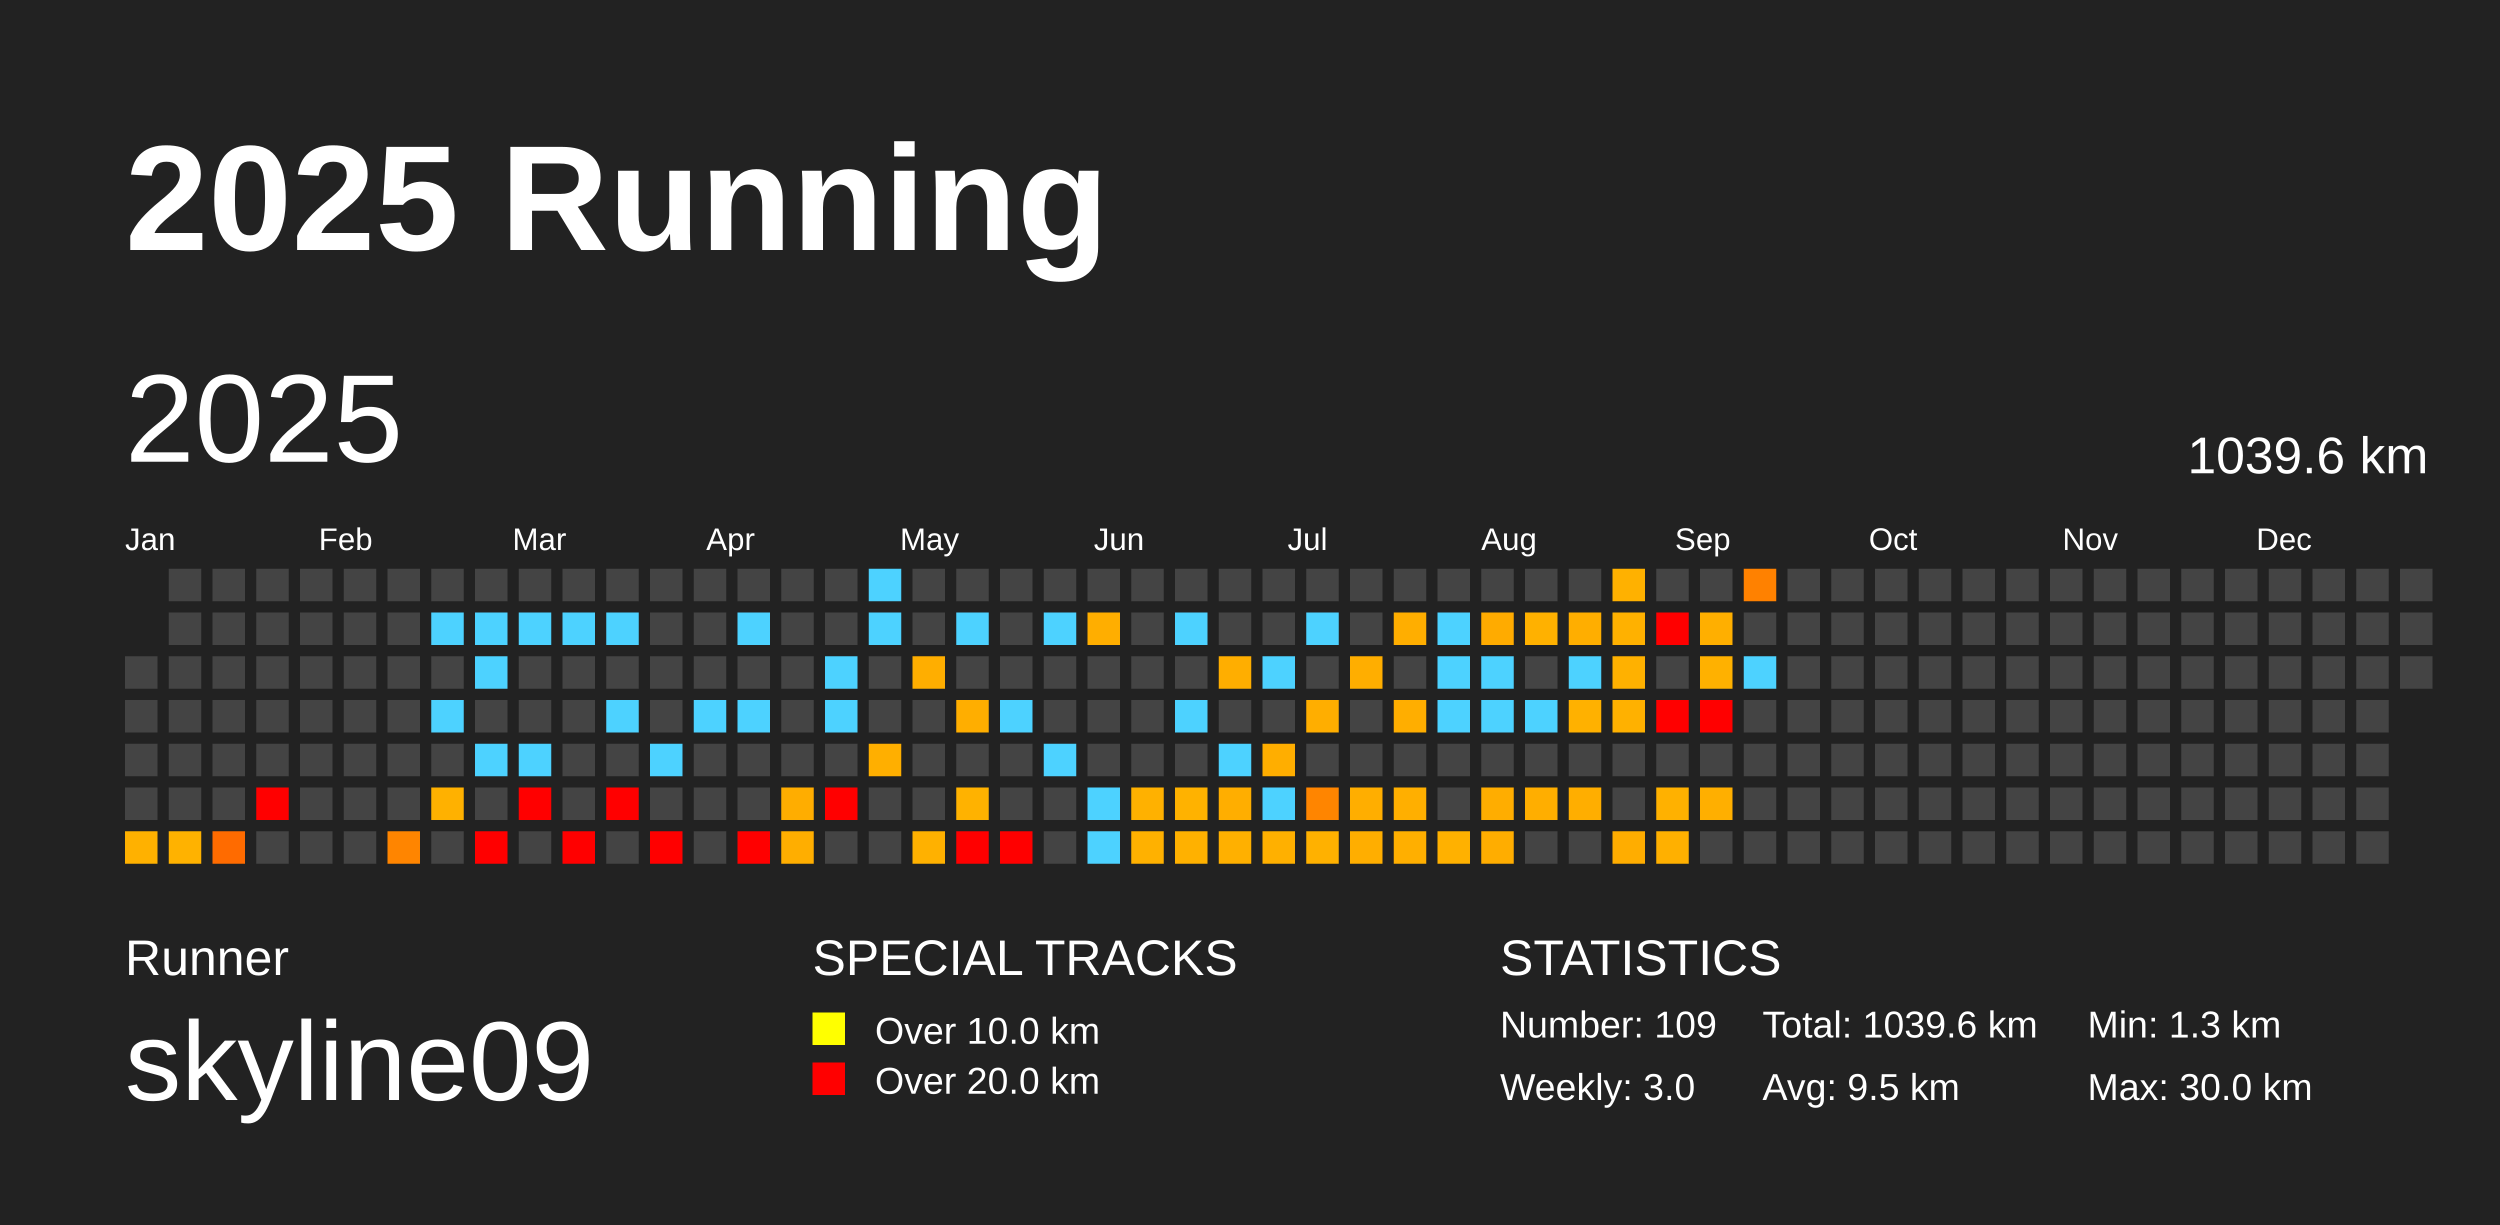
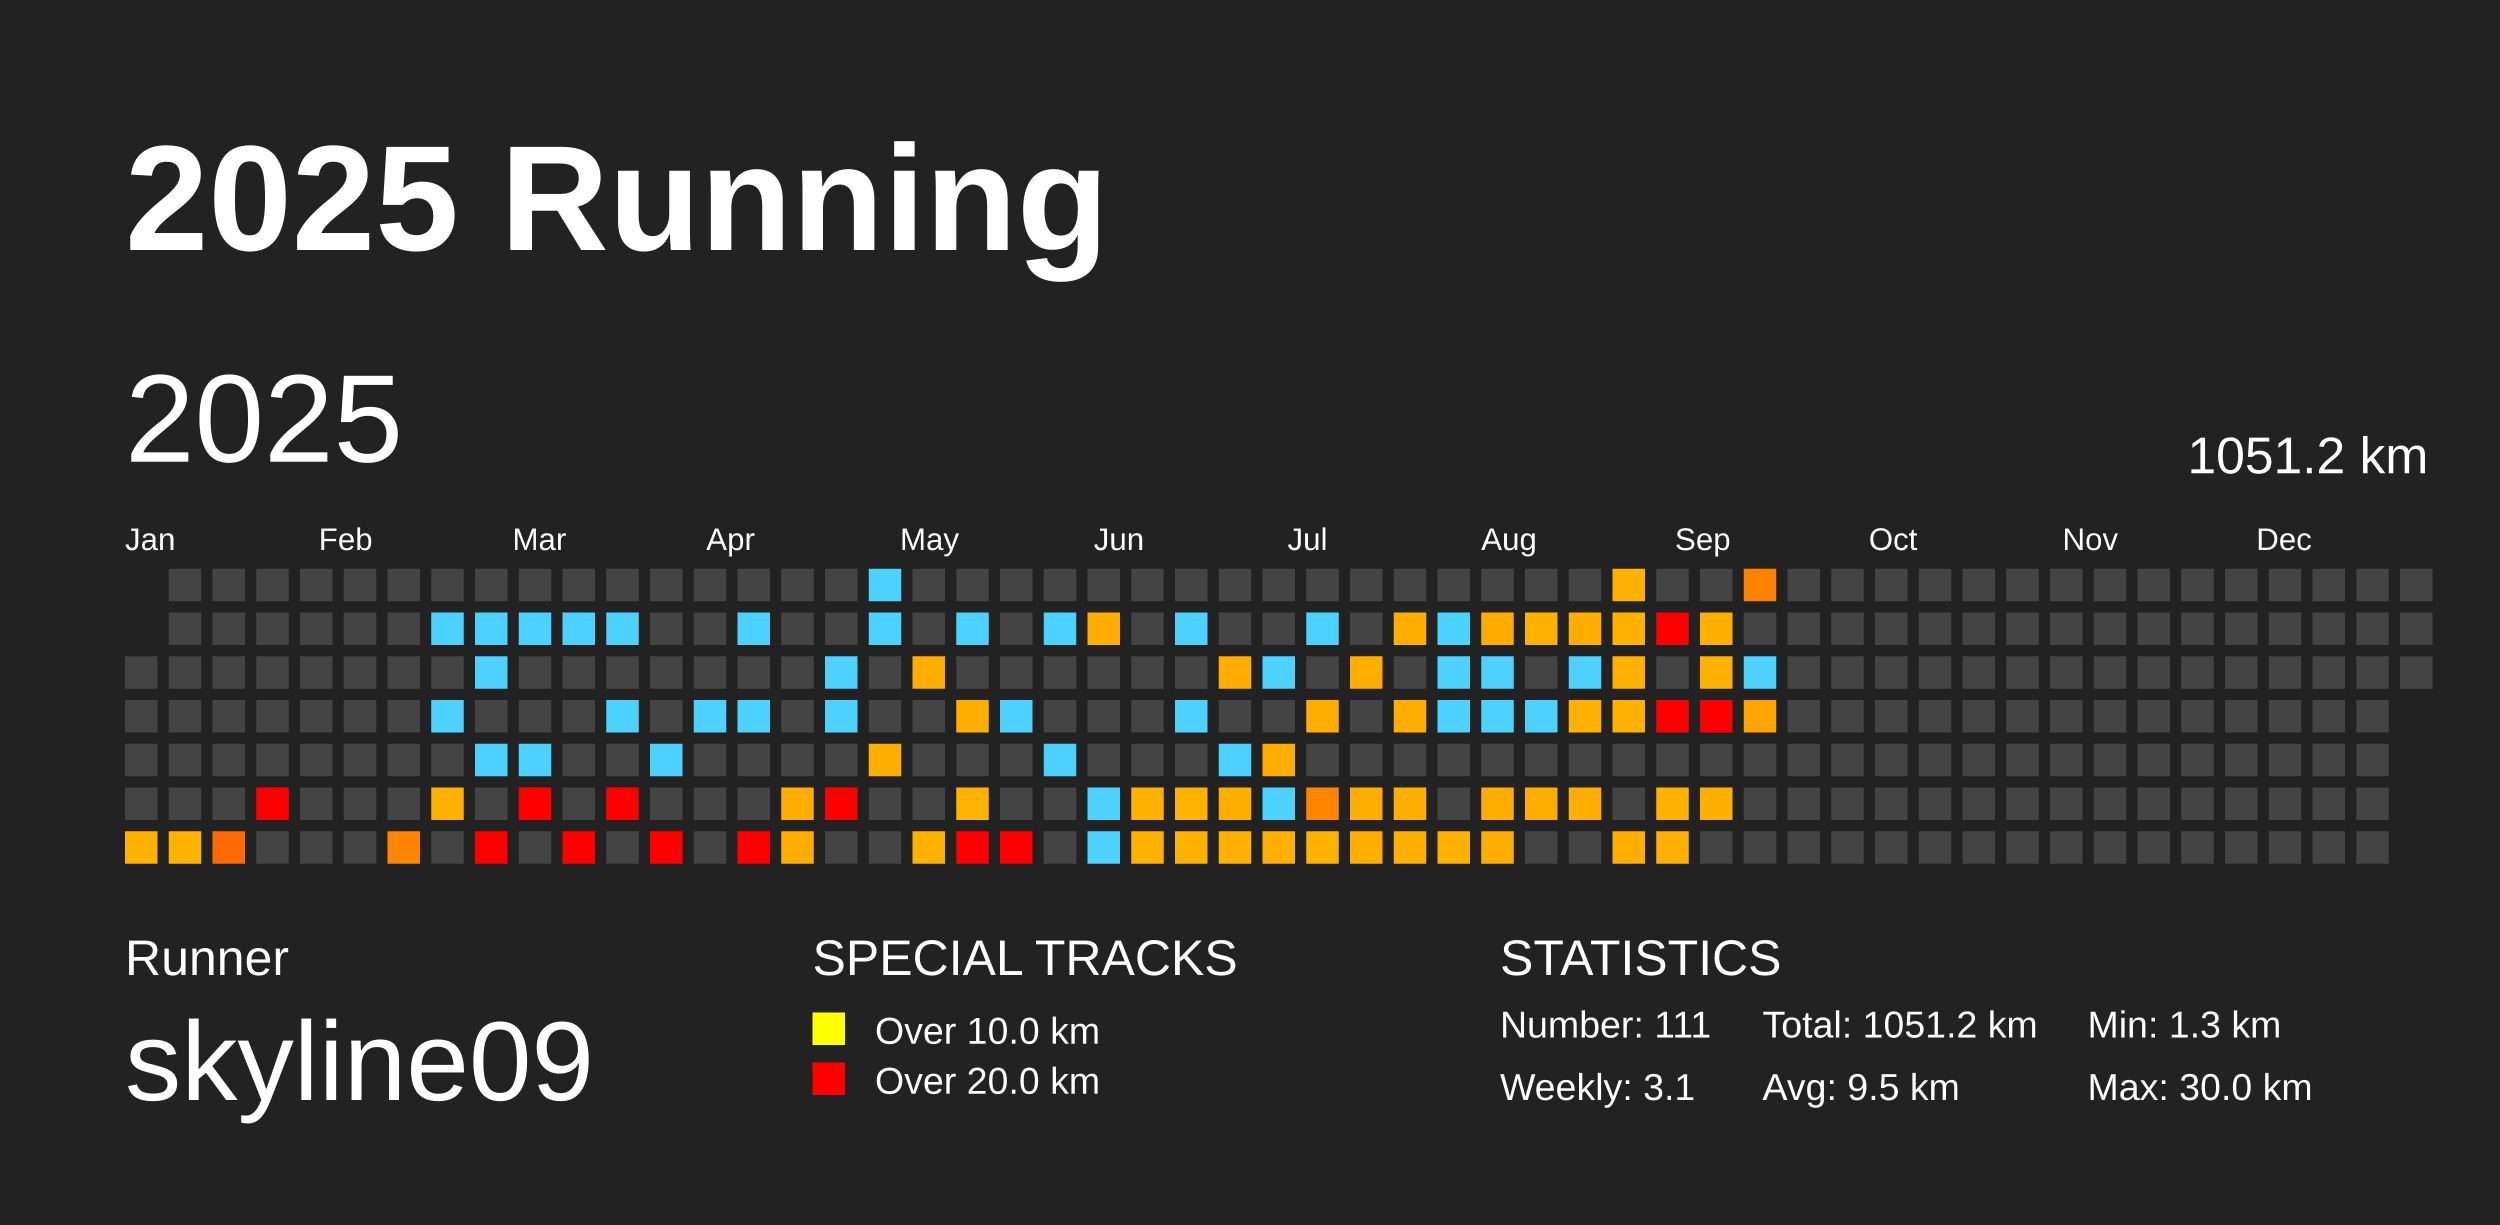
<svg xmlns="http://www.w3.org/2000/svg" baseProfile="full" height="98mm" version="1.1" viewBox="0,0,200,98" width="200mm">
  <defs />
  <rect fill="#222222" height="98" width="200" x="0" y="0" />
  <text fill="#FFFFFF" style="font-size:12px; font-family:Arial; font-weight:bold;" x="10" y="20">2025 Running</text>
  <text fill="#FFFFFF" style="font-size:4px; font-family:Arial" x="10" y="78">Runner</text>
  <text fill="#FFFFFF" style="font-size:9px; font-family:Arial" x="10" y="88">skyline09</text>
  <text fill="#FFFFFF" style="font-size:4px; font-family:Arial" x="65" y="78">SPECIAL TRACKS</text>
  <rect fill="yellow" height="2.6" width="2.6" x="65" y="81" />
  <text fill="#FFFFFF" style="font-size:3px; font-family:Arial" x="70" y="83.5">Over 10.0 km</text>
  <rect fill="red" height="2.6" width="2.6" x="65" y="85" />
  <text fill="#FFFFFF" style="font-size:3px; font-family:Arial" x="70" y="87.5">Over 20.0 km</text>
  <text fill="#FFFFFF" style="font-size:4px; font-family:Arial" x="120" y="78">STATISTICS</text>
-   <text fill="#FFFFFF" style="font-size:3px; font-family:Arial" x="120" y="83">Number: 109</text>
-   <text fill="#FFFFFF" style="font-size:3px; font-family:Arial" x="120" y="88">Weekly: 3.0</text>
-   <text fill="#FFFFFF" style="font-size:3px; font-family:Arial" x="141" y="83">Total: 1039.6 km</text>
+   <text fill="#FFFFFF" style="font-size:3px; font-family:Arial" x="120" y="83">Number: 111</text>
+   <text fill="#FFFFFF" style="font-size:3px; font-family:Arial" x="120" y="88">Weekly: 3.1</text>
+   <text fill="#FFFFFF" style="font-size:3px; font-family:Arial" x="141" y="83">Total: 1051.2 km</text>
  <text fill="#FFFFFF" style="font-size:3px; font-family:Arial" x="141" y="88">Avg: 9.5 km</text>
  <text fill="#FFFFFF" style="font-size:3px; font-family:Arial" x="167" y="83">Min: 1.3 km</text>
  <text fill="#FFFFFF" style="font-size:3px; font-family:Arial" x="167" y="88">Max: 30.0 km</text>
  <text dominant-baseline="hanging" fill="#FFFFFF" style="font-size:10.0px; font-family:Arial;" x="10" y="30">2025</text>
-   <text dominant-baseline="hanging" fill="#FFFFFF" style="font-size:4.125px; font-family:Arial;" x="175" y="35">1039.6 km</text>
+   <text dominant-baseline="hanging" fill="#FFFFFF" style="font-size:4.125px; font-family:Arial;" x="175" y="35">1051.2 km</text>
  <text fill="#FFFFFF" style="font-size:2.5px; font-family:Arial" x="10.0" y="44">Jan</text>
  <text fill="#FFFFFF" style="font-size:2.5px; font-family:Arial" x="25.5" y="44">Feb</text>
  <text fill="#FFFFFF" style="font-size:2.5px; font-family:Arial" x="41.0" y="44">Mar</text>
  <text fill="#FFFFFF" style="font-size:2.5px; font-family:Arial" x="56.5" y="44">Apr</text>
  <text fill="#FFFFFF" style="font-size:2.5px; font-family:Arial" x="72.0" y="44">May</text>
  <text fill="#FFFFFF" style="font-size:2.5px; font-family:Arial" x="87.5" y="44">Jun</text>
  <text fill="#FFFFFF" style="font-size:2.5px; font-family:Arial" x="103.0" y="44">Jul</text>
  <text fill="#FFFFFF" style="font-size:2.5px; font-family:Arial" x="118.5" y="44">Aug</text>
  <text fill="#FFFFFF" style="font-size:2.5px; font-family:Arial" x="134.0" y="44">Sep</text>
  <text fill="#FFFFFF" style="font-size:2.5px; font-family:Arial" x="149.5" y="44">Oct</text>
  <text fill="#FFFFFF" style="font-size:2.5px; font-family:Arial" x="165.0" y="44">Nov</text>
  <text fill="#FFFFFF" style="font-size:2.5px; font-family:Arial" x="180.5" y="44">Dec</text>
  <rect fill="#444444" height="2.6" width="2.6" x="10.0" y="52.5" />
  <rect fill="#444444" height="2.6" width="2.6" x="10.0" y="56.0" />
  <rect fill="#444444" height="2.6" width="2.6" x="10.0" y="59.5" />
  <rect fill="#444444" height="2.6" width="2.6" x="10.0" y="63.0" />
  <rect fill="#ffb100" height="2.6" width="2.6" x="10.0" y="66.5" />
  <rect fill="#444444" height="2.6" width="2.6" x="13.5" y="45.5" />
  <rect fill="#444444" height="2.6" width="2.6" x="13.5" y="49.0" />
  <rect fill="#444444" height="2.6" width="2.6" x="13.5" y="52.5" />
  <rect fill="#444444" height="2.6" width="2.6" x="13.5" y="56.0" />
  <rect fill="#444444" height="2.6" width="2.6" x="13.5" y="59.5" />
  <rect fill="#444444" height="2.6" width="2.6" x="13.5" y="63.0" />
  <rect fill="#ffb200" height="2.6" width="2.6" x="13.5" y="66.5" />
  <rect fill="#444444" height="2.6" width="2.6" x="17.0" y="45.5" />
  <rect fill="#444444" height="2.6" width="2.6" x="17.0" y="49.0" />
  <rect fill="#444444" height="2.6" width="2.6" x="17.0" y="52.5" />
  <rect fill="#444444" height="2.6" width="2.6" x="17.0" y="56.0" />
  <rect fill="#444444" height="2.6" width="2.6" x="17.0" y="59.5" />
  <rect fill="#444444" height="2.6" width="2.6" x="17.0" y="63.0" />
  <rect fill="#ff6b00" height="2.6" width="2.6" x="17.0" y="66.5" />
  <rect fill="#444444" height="2.6" width="2.6" x="20.5" y="45.5" />
  <rect fill="#444444" height="2.6" width="2.6" x="20.5" y="49.0" />
  <rect fill="#444444" height="2.6" width="2.6" x="20.5" y="52.5" />
  <rect fill="#444444" height="2.6" width="2.6" x="20.5" y="56.0" />
  <rect fill="#444444" height="2.6" width="2.6" x="20.5" y="59.5" />
  <rect fill="red" height="2.6" width="2.6" x="20.5" y="63.0" />
  <rect fill="#444444" height="2.6" width="2.6" x="20.5" y="66.5" />
  <rect fill="#444444" height="2.6" width="2.6" x="24.0" y="45.5" />
  <rect fill="#444444" height="2.6" width="2.6" x="24.0" y="49.0" />
  <rect fill="#444444" height="2.6" width="2.6" x="24.0" y="52.5" />
  <rect fill="#444444" height="2.6" width="2.6" x="24.0" y="56.0" />
  <rect fill="#444444" height="2.6" width="2.6" x="24.0" y="59.5" />
  <rect fill="#444444" height="2.6" width="2.6" x="24.0" y="63.0" />
  <rect fill="#444444" height="2.6" width="2.6" x="24.0" y="66.5" />
  <rect fill="#444444" height="2.6" width="2.6" x="27.5" y="45.5" />
  <rect fill="#444444" height="2.6" width="2.6" x="27.5" y="49.0" />
  <rect fill="#444444" height="2.6" width="2.6" x="27.5" y="52.5" />
  <rect fill="#444444" height="2.6" width="2.6" x="27.5" y="56.0" />
  <rect fill="#444444" height="2.6" width="2.6" x="27.5" y="59.5" />
  <rect fill="#444444" height="2.6" width="2.6" x="27.5" y="63.0" />
  <rect fill="#444444" height="2.6" width="2.6" x="27.5" y="66.5" />
  <rect fill="#444444" height="2.6" width="2.6" x="31.0" y="45.5" />
  <rect fill="#444444" height="2.6" width="2.6" x="31.0" y="49.0" />
  <rect fill="#444444" height="2.6" width="2.6" x="31.0" y="52.5" />
  <rect fill="#444444" height="2.6" width="2.6" x="31.0" y="56.0" />
  <rect fill="#444444" height="2.6" width="2.6" x="31.0" y="59.5" />
  <rect fill="#444444" height="2.6" width="2.6" x="31.0" y="63.0" />
  <rect fill="#ff8500" height="2.6" width="2.6" x="31.0" y="66.5" />
  <rect fill="#444444" height="2.6" width="2.6" x="34.5" y="45.5" />
  <rect fill="#4dd2ff" height="2.6" width="2.6" x="34.5" y="49.0" />
  <rect fill="#444444" height="2.6" width="2.6" x="34.5" y="52.5" />
  <rect fill="#4dd2ff" height="2.6" width="2.6" x="34.5" y="56.0" />
  <rect fill="#444444" height="2.6" width="2.6" x="34.5" y="59.5" />
  <rect fill="#ffb100" height="2.6" width="2.6" x="34.5" y="63.0" />
  <rect fill="#444444" height="2.6" width="2.6" x="34.5" y="66.5" />
  <rect fill="#444444" height="2.6" width="2.6" x="38.0" y="45.5" />
  <rect fill="#4dd2ff" height="2.6" width="2.6" x="38.0" y="49.0" />
  <rect fill="#4dd2ff" height="2.6" width="2.6" x="38.0" y="52.5" />
  <rect fill="#444444" height="2.6" width="2.6" x="38.0" y="56.0" />
  <rect fill="#4dd2ff" height="2.6" width="2.6" x="38.0" y="59.5" />
  <rect fill="#444444" height="2.6" width="2.6" x="38.0" y="63.0" />
  <rect fill="red" height="2.6" width="2.6" x="38.0" y="66.5" />
  <rect fill="#444444" height="2.6" width="2.6" x="41.5" y="45.5" />
  <rect fill="#4dd2ff" height="2.6" width="2.6" x="41.5" y="49.0" />
  <rect fill="#444444" height="2.6" width="2.6" x="41.5" y="52.5" />
  <rect fill="#444444" height="2.6" width="2.6" x="41.5" y="56.0" />
  <rect fill="#4dd2ff" height="2.6" width="2.6" x="41.5" y="59.5" />
  <rect fill="red" height="2.6" width="2.6" x="41.5" y="63.0" />
  <rect fill="#444444" height="2.6" width="2.6" x="41.5" y="66.5" />
  <rect fill="#444444" height="2.6" width="2.6" x="45.0" y="45.5" />
  <rect fill="#4dd2ff" height="2.6" width="2.6" x="45.0" y="49.0" />
  <rect fill="#444444" height="2.6" width="2.6" x="45.0" y="52.5" />
  <rect fill="#444444" height="2.6" width="2.6" x="45.0" y="56.0" />
  <rect fill="#444444" height="2.6" width="2.6" x="45.0" y="59.5" />
  <rect fill="#444444" height="2.6" width="2.6" x="45.0" y="63.0" />
  <rect fill="red" height="2.6" width="2.6" x="45.0" y="66.5" />
  <rect fill="#444444" height="2.6" width="2.6" x="48.5" y="45.5" />
  <rect fill="#4dd2ff" height="2.6" width="2.6" x="48.5" y="49.0" />
  <rect fill="#444444" height="2.6" width="2.6" x="48.5" y="52.5" />
  <rect fill="#4dd2ff" height="2.6" width="2.6" x="48.5" y="56.0" />
  <rect fill="#444444" height="2.6" width="2.6" x="48.5" y="59.5" />
  <rect fill="red" height="2.6" width="2.6" x="48.5" y="63.0" />
  <rect fill="#444444" height="2.6" width="2.6" x="48.5" y="66.5" />
  <rect fill="#444444" height="2.6" width="2.6" x="52.0" y="45.5" />
  <rect fill="#444444" height="2.6" width="2.6" x="52.0" y="49.0" />
  <rect fill="#444444" height="2.6" width="2.6" x="52.0" y="52.5" />
  <rect fill="#444444" height="2.6" width="2.6" x="52.0" y="56.0" />
  <rect fill="#4dd2ff" height="2.6" width="2.6" x="52.0" y="59.5" />
  <rect fill="#444444" height="2.6" width="2.6" x="52.0" y="63.0" />
  <rect fill="red" height="2.6" width="2.6" x="52.0" y="66.5" />
  <rect fill="#444444" height="2.6" width="2.6" x="55.5" y="45.5" />
  <rect fill="#444444" height="2.6" width="2.6" x="55.5" y="49.0" />
  <rect fill="#444444" height="2.6" width="2.6" x="55.5" y="52.5" />
  <rect fill="#4dd2ff" height="2.6" width="2.6" x="55.5" y="56.0" />
  <rect fill="#444444" height="2.6" width="2.6" x="55.5" y="59.5" />
  <rect fill="#444444" height="2.6" width="2.6" x="55.5" y="63.0" />
  <rect fill="#444444" height="2.6" width="2.6" x="55.5" y="66.5" />
  <rect fill="#444444" height="2.6" width="2.6" x="59.0" y="45.5" />
  <rect fill="#4dd2ff" height="2.6" width="2.6" x="59.0" y="49.0" />
  <rect fill="#444444" height="2.6" width="2.6" x="59.0" y="52.5" />
  <rect fill="#4dd2ff" height="2.6" width="2.6" x="59.0" y="56.0" />
  <rect fill="#444444" height="2.6" width="2.6" x="59.0" y="59.5" />
  <rect fill="#444444" height="2.6" width="2.6" x="59.0" y="63.0" />
  <rect fill="red" height="2.6" width="2.6" x="59.0" y="66.5" />
  <rect fill="#444444" height="2.6" width="2.6" x="62.5" y="45.5" />
  <rect fill="#444444" height="2.6" width="2.6" x="62.5" y="49.0" />
  <rect fill="#444444" height="2.6" width="2.6" x="62.5" y="52.5" />
  <rect fill="#444444" height="2.6" width="2.6" x="62.5" y="56.0" />
  <rect fill="#444444" height="2.6" width="2.6" x="62.5" y="59.5" />
  <rect fill="#ffad00" height="2.6" width="2.6" x="62.5" y="63.0" />
  <rect fill="#ffae00" height="2.6" width="2.6" x="62.5" y="66.5" />
  <rect fill="#444444" height="2.6" width="2.6" x="66.0" y="45.5" />
  <rect fill="#444444" height="2.6" width="2.6" x="66.0" y="49.0" />
  <rect fill="#4dd2ff" height="2.6" width="2.6" x="66.0" y="52.5" />
  <rect fill="#4dd2ff" height="2.6" width="2.6" x="66.0" y="56.0" />
  <rect fill="#444444" height="2.6" width="2.6" x="66.0" y="59.5" />
  <rect fill="red" height="2.6" width="2.6" x="66.0" y="63.0" />
  <rect fill="#444444" height="2.6" width="2.6" x="66.0" y="66.5" />
  <rect fill="#4dd2ff" height="2.6" width="2.6" x="69.5" y="45.5" />
  <rect fill="#4dd2ff" height="2.6" width="2.6" x="69.5" y="49.0" />
  <rect fill="#444444" height="2.6" width="2.6" x="69.5" y="52.5" />
  <rect fill="#444444" height="2.6" width="2.6" x="69.5" y="56.0" />
  <rect fill="#ffaf00" height="2.6" width="2.6" x="69.5" y="59.5" />
  <rect fill="#444444" height="2.6" width="2.6" x="69.5" y="63.0" />
  <rect fill="#444444" height="2.6" width="2.6" x="69.5" y="66.5" />
  <rect fill="#444444" height="2.6" width="2.6" x="73.0" y="45.5" />
  <rect fill="#444444" height="2.6" width="2.6" x="73.0" y="49.0" />
  <rect fill="#ffae00" height="2.6" width="2.6" x="73.0" y="52.5" />
  <rect fill="#444444" height="2.6" width="2.6" x="73.0" y="56.0" />
  <rect fill="#444444" height="2.6" width="2.6" x="73.0" y="59.5" />
  <rect fill="#444444" height="2.6" width="2.6" x="73.0" y="63.0" />
  <rect fill="#ffb100" height="2.6" width="2.6" x="73.0" y="66.5" />
  <rect fill="#444444" height="2.6" width="2.6" x="76.5" y="45.5" />
  <rect fill="#4dd2ff" height="2.6" width="2.6" x="76.5" y="49.0" />
  <rect fill="#444444" height="2.6" width="2.6" x="76.5" y="52.5" />
  <rect fill="#ffae00" height="2.6" width="2.6" x="76.5" y="56.0" />
  <rect fill="#444444" height="2.6" width="2.6" x="76.5" y="59.5" />
  <rect fill="#ffb200" height="2.6" width="2.6" x="76.5" y="63.0" />
  <rect fill="red" height="2.6" width="2.6" x="76.5" y="66.5" />
  <rect fill="#444444" height="2.6" width="2.6" x="80.0" y="45.5" />
  <rect fill="#444444" height="2.6" width="2.6" x="80.0" y="49.0" />
  <rect fill="#444444" height="2.6" width="2.6" x="80.0" y="52.5" />
  <rect fill="#4dd2ff" height="2.6" width="2.6" x="80.0" y="56.0" />
  <rect fill="#444444" height="2.6" width="2.6" x="80.0" y="59.5" />
  <rect fill="#444444" height="2.6" width="2.6" x="80.0" y="63.0" />
  <rect fill="red" height="2.6" width="2.6" x="80.0" y="66.5" />
  <rect fill="#444444" height="2.6" width="2.6" x="83.5" y="45.5" />
  <rect fill="#4dd2ff" height="2.6" width="2.6" x="83.5" y="49.0" />
  <rect fill="#444444" height="2.6" width="2.6" x="83.5" y="52.5" />
  <rect fill="#444444" height="2.6" width="2.6" x="83.5" y="56.0" />
  <rect fill="#4dd2ff" height="2.6" width="2.6" x="83.5" y="59.5" />
  <rect fill="#444444" height="2.6" width="2.6" x="83.5" y="63.0" />
  <rect fill="#444444" height="2.6" width="2.6" x="83.5" y="66.5" />
  <rect fill="#444444" height="2.6" width="2.6" x="87.0" y="45.5" />
  <rect fill="#ffae00" height="2.6" width="2.6" x="87.0" y="49.0" />
  <rect fill="#444444" height="2.6" width="2.6" x="87.0" y="52.5" />
  <rect fill="#444444" height="2.6" width="2.6" x="87.0" y="56.0" />
  <rect fill="#444444" height="2.6" width="2.6" x="87.0" y="59.5" />
  <rect fill="#4dd2ff" height="2.6" width="2.6" x="87.0" y="63.0" />
  <rect fill="#4dd2ff" height="2.6" width="2.6" x="87.0" y="66.5" />
  <rect fill="#444444" height="2.6" width="2.6" x="90.5" y="45.5" />
  <rect fill="#444444" height="2.6" width="2.6" x="90.5" y="49.0" />
  <rect fill="#444444" height="2.6" width="2.6" x="90.5" y="52.5" />
  <rect fill="#444444" height="2.6" width="2.6" x="90.5" y="56.0" />
  <rect fill="#444444" height="2.6" width="2.6" x="90.5" y="59.5" />
  <rect fill="#ffb100" height="2.6" width="2.6" x="90.5" y="63.0" />
  <rect fill="#ffb100" height="2.6" width="2.6" x="90.5" y="66.5" />
  <rect fill="#444444" height="2.6" width="2.6" x="94.0" y="45.5" />
  <rect fill="#4dd2ff" height="2.6" width="2.6" x="94.0" y="49.0" />
  <rect fill="#444444" height="2.6" width="2.6" x="94.0" y="52.5" />
  <rect fill="#4dd2ff" height="2.6" width="2.6" x="94.0" y="56.0" />
  <rect fill="#444444" height="2.6" width="2.6" x="94.0" y="59.5" />
  <rect fill="#ffb200" height="2.6" width="2.6" x="94.0" y="63.0" />
  <rect fill="#ffb100" height="2.6" width="2.6" x="94.0" y="66.5" />
  <rect fill="#444444" height="2.6" width="2.6" x="97.5" y="45.5" />
  <rect fill="#444444" height="2.6" width="2.6" x="97.5" y="49.0" />
  <rect fill="#ffae00" height="2.6" width="2.6" x="97.5" y="52.5" />
  <rect fill="#444444" height="2.6" width="2.6" x="97.5" y="56.0" />
  <rect fill="#4dd2ff" height="2.6" width="2.6" x="97.5" y="59.5" />
  <rect fill="#ffae00" height="2.6" width="2.6" x="97.5" y="63.0" />
  <rect fill="#ffb000" height="2.6" width="2.6" x="97.5" y="66.5" />
  <rect fill="#444444" height="2.6" width="2.6" x="101.0" y="45.5" />
  <rect fill="#444444" height="2.6" width="2.6" x="101.0" y="49.0" />
  <rect fill="#4dd2ff" height="2.6" width="2.6" x="101.0" y="52.5" />
  <rect fill="#444444" height="2.6" width="2.6" x="101.0" y="56.0" />
  <rect fill="#ffae00" height="2.6" width="2.6" x="101.0" y="59.5" />
  <rect fill="#4dd2ff" height="2.6" width="2.6" x="101.0" y="63.0" />
  <rect fill="#ffb000" height="2.6" width="2.6" x="101.0" y="66.5" />
  <rect fill="#444444" height="2.6" width="2.6" x="104.5" y="45.5" />
  <rect fill="#4dd2ff" height="2.6" width="2.6" x="104.5" y="49.0" />
  <rect fill="#444444" height="2.6" width="2.6" x="104.5" y="52.5" />
  <rect fill="#ffae00" height="2.6" width="2.6" x="104.5" y="56.0" />
  <rect fill="#444444" height="2.6" width="2.6" x="104.5" y="59.5" />
  <rect fill="#ff8500" height="2.6" width="2.6" x="104.5" y="63.0" />
  <rect fill="#ffb100" height="2.6" width="2.6" x="104.5" y="66.5" />
  <rect fill="#444444" height="2.6" width="2.6" x="108.0" y="45.5" />
  <rect fill="#444444" height="2.6" width="2.6" x="108.0" y="49.0" />
  <rect fill="#ffae00" height="2.6" width="2.6" x="108.0" y="52.5" />
  <rect fill="#444444" height="2.6" width="2.6" x="108.0" y="56.0" />
  <rect fill="#444444" height="2.6" width="2.6" x="108.0" y="59.5" />
  <rect fill="#ffae00" height="2.6" width="2.6" x="108.0" y="63.0" />
  <rect fill="#ffae00" height="2.6" width="2.6" x="108.0" y="66.5" />
  <rect fill="#444444" height="2.6" width="2.6" x="111.5" y="45.5" />
  <rect fill="#ffae00" height="2.6" width="2.6" x="111.5" y="49.0" />
  <rect fill="#444444" height="2.6" width="2.6" x="111.5" y="52.5" />
  <rect fill="#ffae00" height="2.6" width="2.6" x="111.5" y="56.0" />
  <rect fill="#444444" height="2.6" width="2.6" x="111.5" y="59.5" />
  <rect fill="#ffaf00" height="2.6" width="2.6" x="111.5" y="63.0" />
  <rect fill="#ffaf00" height="2.6" width="2.6" x="111.5" y="66.5" />
  <rect fill="#444444" height="2.6" width="2.6" x="115.0" y="45.5" />
  <rect fill="#4dd2ff" height="2.6" width="2.6" x="115.0" y="49.0" />
  <rect fill="#4dd2ff" height="2.6" width="2.6" x="115.0" y="52.5" />
  <rect fill="#4dd2ff" height="2.6" width="2.6" x="115.0" y="56.0" />
  <rect fill="#444444" height="2.6" width="2.6" x="115.0" y="59.5" />
  <rect fill="#444444" height="2.6" width="2.6" x="115.0" y="63.0" />
  <rect fill="#ffb100" height="2.6" width="2.6" x="115.0" y="66.5" />
  <rect fill="#444444" height="2.6" width="2.6" x="118.5" y="45.5" />
  <rect fill="#ffab00" height="2.6" width="2.6" x="118.5" y="49.0" />
  <rect fill="#4dd2ff" height="2.6" width="2.6" x="118.5" y="52.5" />
  <rect fill="#4dd2ff" height="2.6" width="2.6" x="118.5" y="56.0" />
  <rect fill="#444444" height="2.6" width="2.6" x="118.5" y="59.5" />
  <rect fill="#ffad00" height="2.6" width="2.6" x="118.5" y="63.0" />
  <rect fill="#ffad00" height="2.6" width="2.6" x="118.5" y="66.5" />
  <rect fill="#444444" height="2.6" width="2.6" x="122.0" y="45.5" />
  <rect fill="#ffb100" height="2.6" width="2.6" x="122.0" y="49.0" />
  <rect fill="#444444" height="2.6" width="2.6" x="122.0" y="52.5" />
  <rect fill="#4dd2ff" height="2.6" width="2.6" x="122.0" y="56.0" />
  <rect fill="#444444" height="2.6" width="2.6" x="122.0" y="59.5" />
  <rect fill="#ffae00" height="2.6" width="2.6" x="122.0" y="63.0" />
  <rect fill="#444444" height="2.6" width="2.6" x="122.0" y="66.5" />
  <rect fill="#444444" height="2.6" width="2.6" x="125.5" y="45.5" />
  <rect fill="#ffae00" height="2.6" width="2.6" x="125.5" y="49.0" />
  <rect fill="#4dd2ff" height="2.6" width="2.6" x="125.5" y="52.5" />
  <rect fill="#ffb100" height="2.6" width="2.6" x="125.5" y="56.0" />
  <rect fill="#444444" height="2.6" width="2.6" x="125.5" y="59.5" />
  <rect fill="#ffae00" height="2.6" width="2.6" x="125.5" y="63.0" />
  <rect fill="#444444" height="2.6" width="2.6" x="125.5" y="66.5" />
  <rect fill="#ffb100" height="2.6" width="2.6" x="129.0" y="45.5" />
  <rect fill="#ffb100" height="2.6" width="2.6" x="129.0" y="49.0" />
  <rect fill="#ffb100" height="2.6" width="2.6" x="129.0" y="52.5" />
  <rect fill="#ffb100" height="2.6" width="2.6" x="129.0" y="56.0" />
  <rect fill="#444444" height="2.6" width="2.6" x="129.0" y="59.5" />
  <rect fill="#444444" height="2.6" width="2.6" x="129.0" y="63.0" />
  <rect fill="#ffad00" height="2.6" width="2.6" x="129.0" y="66.5" />
  <rect fill="#444444" height="2.6" width="2.6" x="132.5" y="45.5" />
  <rect fill="red" height="2.6" width="2.6" x="132.5" y="49.0" />
  <rect fill="#444444" height="2.6" width="2.6" x="132.5" y="52.5" />
  <rect fill="red" height="2.6" width="2.6" x="132.5" y="56.0" />
  <rect fill="#444444" height="2.6" width="2.6" x="132.5" y="59.5" />
  <rect fill="#ffb100" height="2.6" width="2.6" x="132.5" y="63.0" />
  <rect fill="#ffb000" height="2.6" width="2.6" x="132.5" y="66.5" />
  <rect fill="#444444" height="2.6" width="2.6" x="136.0" y="45.5" />
  <rect fill="#ffaf00" height="2.6" width="2.6" x="136.0" y="49.0" />
  <rect fill="#ffb100" height="2.6" width="2.6" x="136.0" y="52.5" />
  <rect fill="red" height="2.6" width="2.6" x="136.0" y="56.0" />
  <rect fill="#444444" height="2.6" width="2.6" x="136.0" y="59.5" />
  <rect fill="#ffaf00" height="2.6" width="2.6" x="136.0" y="63.0" />
  <rect fill="#444444" height="2.6" width="2.6" x="136.0" y="66.5" />
  <rect fill="#ff8100" height="2.6" width="2.6" x="139.5" y="45.5" />
  <rect fill="#444444" height="2.6" width="2.6" x="139.5" y="49.0" />
  <rect fill="#4dd2ff" height="2.6" width="2.6" x="139.5" y="52.5" />
-   <rect fill="#444444" height="2.6" width="2.6" x="139.5" y="56.0" />
+   <rect fill="#ffa400" height="2.6" width="2.6" x="139.5" y="56.0" />
  <rect fill="#444444" height="2.6" width="2.6" x="139.5" y="59.5" />
  <rect fill="#444444" height="2.6" width="2.6" x="139.5" y="63.0" />
  <rect fill="#444444" height="2.6" width="2.6" x="139.5" y="66.5" />
  <rect fill="#444444" height="2.6" width="2.6" x="143.0" y="45.5" />
  <rect fill="#444444" height="2.6" width="2.6" x="143.0" y="49.0" />
  <rect fill="#444444" height="2.6" width="2.6" x="143.0" y="52.5" />
  <rect fill="#444444" height="2.6" width="2.6" x="143.0" y="56.0" />
  <rect fill="#444444" height="2.6" width="2.6" x="143.0" y="59.5" />
  <rect fill="#444444" height="2.6" width="2.6" x="143.0" y="63.0" />
  <rect fill="#444444" height="2.6" width="2.6" x="143.0" y="66.5" />
  <rect fill="#444444" height="2.6" width="2.6" x="146.5" y="45.5" />
  <rect fill="#444444" height="2.6" width="2.6" x="146.5" y="49.0" />
  <rect fill="#444444" height="2.6" width="2.6" x="146.5" y="52.5" />
  <rect fill="#444444" height="2.6" width="2.6" x="146.5" y="56.0" />
  <rect fill="#444444" height="2.6" width="2.6" x="146.5" y="59.5" />
  <rect fill="#444444" height="2.6" width="2.6" x="146.5" y="63.0" />
  <rect fill="#444444" height="2.6" width="2.6" x="146.5" y="66.5" />
  <rect fill="#444444" height="2.6" width="2.6" x="150.0" y="45.5" />
  <rect fill="#444444" height="2.6" width="2.6" x="150.0" y="49.0" />
  <rect fill="#444444" height="2.6" width="2.6" x="150.0" y="52.5" />
  <rect fill="#444444" height="2.6" width="2.6" x="150.0" y="56.0" />
  <rect fill="#444444" height="2.6" width="2.6" x="150.0" y="59.5" />
  <rect fill="#444444" height="2.6" width="2.6" x="150.0" y="63.0" />
  <rect fill="#444444" height="2.6" width="2.6" x="150.0" y="66.5" />
  <rect fill="#444444" height="2.6" width="2.6" x="153.5" y="45.5" />
  <rect fill="#444444" height="2.6" width="2.6" x="153.5" y="49.0" />
  <rect fill="#444444" height="2.6" width="2.6" x="153.5" y="52.5" />
  <rect fill="#444444" height="2.6" width="2.6" x="153.5" y="56.0" />
  <rect fill="#444444" height="2.6" width="2.6" x="153.5" y="59.5" />
  <rect fill="#444444" height="2.6" width="2.6" x="153.5" y="63.0" />
  <rect fill="#444444" height="2.6" width="2.6" x="153.5" y="66.5" />
  <rect fill="#444444" height="2.6" width="2.6" x="157.0" y="45.5" />
  <rect fill="#444444" height="2.6" width="2.6" x="157.0" y="49.0" />
  <rect fill="#444444" height="2.6" width="2.6" x="157.0" y="52.5" />
  <rect fill="#444444" height="2.6" width="2.6" x="157.0" y="56.0" />
  <rect fill="#444444" height="2.6" width="2.6" x="157.0" y="59.5" />
  <rect fill="#444444" height="2.6" width="2.6" x="157.0" y="63.0" />
  <rect fill="#444444" height="2.6" width="2.6" x="157.0" y="66.5" />
  <rect fill="#444444" height="2.6" width="2.6" x="160.5" y="45.5" />
  <rect fill="#444444" height="2.6" width="2.6" x="160.5" y="49.0" />
  <rect fill="#444444" height="2.6" width="2.6" x="160.5" y="52.5" />
  <rect fill="#444444" height="2.6" width="2.6" x="160.5" y="56.0" />
  <rect fill="#444444" height="2.6" width="2.6" x="160.5" y="59.5" />
  <rect fill="#444444" height="2.6" width="2.6" x="160.5" y="63.0" />
  <rect fill="#444444" height="2.6" width="2.6" x="160.5" y="66.5" />
  <rect fill="#444444" height="2.6" width="2.6" x="164.0" y="45.5" />
  <rect fill="#444444" height="2.6" width="2.6" x="164.0" y="49.0" />
  <rect fill="#444444" height="2.6" width="2.6" x="164.0" y="52.5" />
  <rect fill="#444444" height="2.6" width="2.6" x="164.0" y="56.0" />
  <rect fill="#444444" height="2.6" width="2.6" x="164.0" y="59.5" />
  <rect fill="#444444" height="2.6" width="2.6" x="164.0" y="63.0" />
  <rect fill="#444444" height="2.6" width="2.6" x="164.0" y="66.5" />
  <rect fill="#444444" height="2.6" width="2.6" x="167.5" y="45.5" />
  <rect fill="#444444" height="2.6" width="2.6" x="167.5" y="49.0" />
  <rect fill="#444444" height="2.6" width="2.6" x="167.5" y="52.5" />
  <rect fill="#444444" height="2.6" width="2.6" x="167.5" y="56.0" />
  <rect fill="#444444" height="2.6" width="2.6" x="167.5" y="59.5" />
  <rect fill="#444444" height="2.6" width="2.6" x="167.5" y="63.0" />
  <rect fill="#444444" height="2.6" width="2.6" x="167.5" y="66.5" />
  <rect fill="#444444" height="2.6" width="2.6" x="171.0" y="45.5" />
  <rect fill="#444444" height="2.6" width="2.6" x="171.0" y="49.0" />
  <rect fill="#444444" height="2.6" width="2.6" x="171.0" y="52.5" />
  <rect fill="#444444" height="2.6" width="2.6" x="171.0" y="56.0" />
  <rect fill="#444444" height="2.6" width="2.6" x="171.0" y="59.5" />
  <rect fill="#444444" height="2.6" width="2.6" x="171.0" y="63.0" />
  <rect fill="#444444" height="2.6" width="2.6" x="171.0" y="66.5" />
  <rect fill="#444444" height="2.6" width="2.6" x="174.5" y="45.5" />
  <rect fill="#444444" height="2.6" width="2.6" x="174.5" y="49.0" />
  <rect fill="#444444" height="2.6" width="2.6" x="174.5" y="52.5" />
  <rect fill="#444444" height="2.6" width="2.6" x="174.5" y="56.0" />
  <rect fill="#444444" height="2.6" width="2.6" x="174.5" y="59.5" />
  <rect fill="#444444" height="2.6" width="2.6" x="174.5" y="63.0" />
  <rect fill="#444444" height="2.6" width="2.6" x="174.5" y="66.5" />
  <rect fill="#444444" height="2.6" width="2.6" x="178.0" y="45.5" />
  <rect fill="#444444" height="2.6" width="2.6" x="178.0" y="49.0" />
  <rect fill="#444444" height="2.6" width="2.6" x="178.0" y="52.5" />
  <rect fill="#444444" height="2.6" width="2.6" x="178.0" y="56.0" />
  <rect fill="#444444" height="2.6" width="2.6" x="178.0" y="59.5" />
  <rect fill="#444444" height="2.6" width="2.6" x="178.0" y="63.0" />
  <rect fill="#444444" height="2.6" width="2.6" x="178.0" y="66.5" />
  <rect fill="#444444" height="2.6" width="2.6" x="181.5" y="45.5" />
  <rect fill="#444444" height="2.6" width="2.6" x="181.5" y="49.0" />
  <rect fill="#444444" height="2.6" width="2.6" x="181.5" y="52.5" />
  <rect fill="#444444" height="2.6" width="2.6" x="181.5" y="56.0" />
  <rect fill="#444444" height="2.6" width="2.6" x="181.5" y="59.5" />
  <rect fill="#444444" height="2.6" width="2.6" x="181.5" y="63.0" />
  <rect fill="#444444" height="2.6" width="2.6" x="181.5" y="66.5" />
  <rect fill="#444444" height="2.6" width="2.6" x="185.0" y="45.5" />
  <rect fill="#444444" height="2.6" width="2.6" x="185.0" y="49.0" />
  <rect fill="#444444" height="2.6" width="2.6" x="185.0" y="52.5" />
  <rect fill="#444444" height="2.6" width="2.6" x="185.0" y="56.0" />
  <rect fill="#444444" height="2.6" width="2.6" x="185.0" y="59.5" />
  <rect fill="#444444" height="2.6" width="2.6" x="185.0" y="63.0" />
  <rect fill="#444444" height="2.6" width="2.6" x="185.0" y="66.5" />
  <rect fill="#444444" height="2.6" width="2.6" x="188.5" y="45.5" />
  <rect fill="#444444" height="2.6" width="2.6" x="188.5" y="49.0" />
  <rect fill="#444444" height="2.6" width="2.6" x="188.5" y="52.5" />
  <rect fill="#444444" height="2.6" width="2.6" x="188.5" y="56.0" />
  <rect fill="#444444" height="2.6" width="2.6" x="188.5" y="59.5" />
  <rect fill="#444444" height="2.6" width="2.6" x="188.5" y="63.0" />
  <rect fill="#444444" height="2.6" width="2.6" x="188.5" y="66.5" />
  <rect fill="#444444" height="2.6" width="2.6" x="192.0" y="45.5" />
  <rect fill="#444444" height="2.6" width="2.6" x="192.0" y="49.0" />
  <rect fill="#444444" height="2.6" width="2.6" x="192.0" y="52.5" />
</svg>
